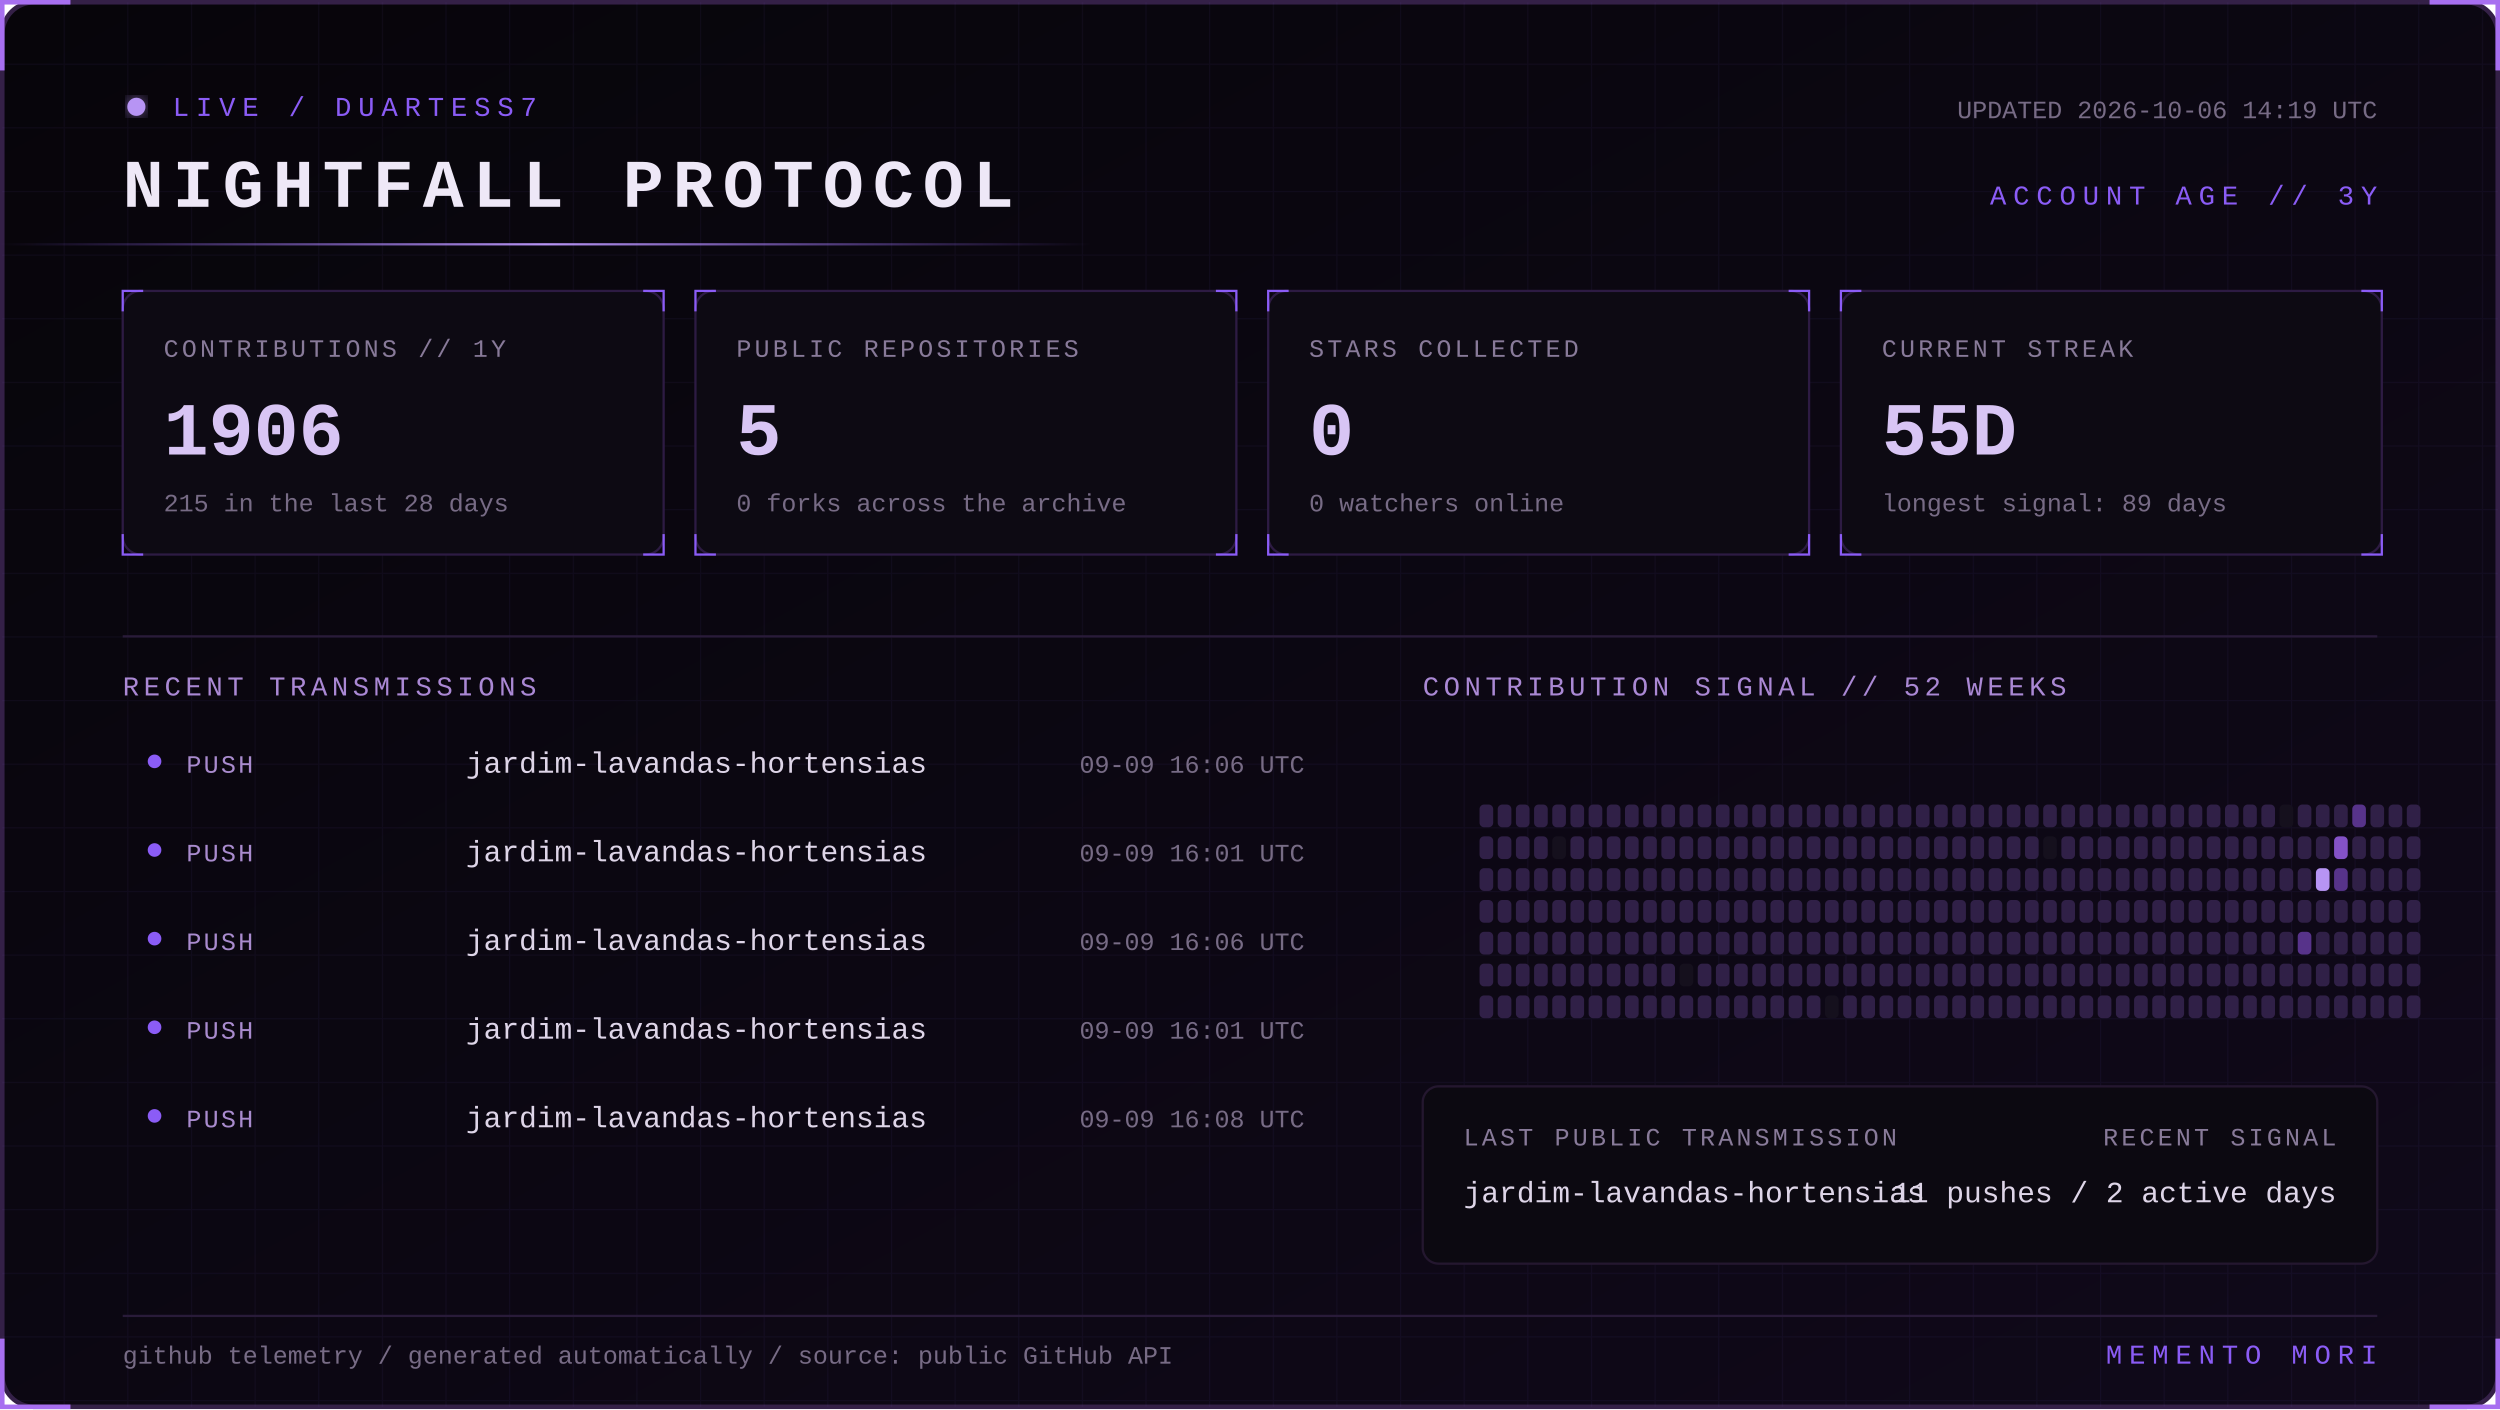
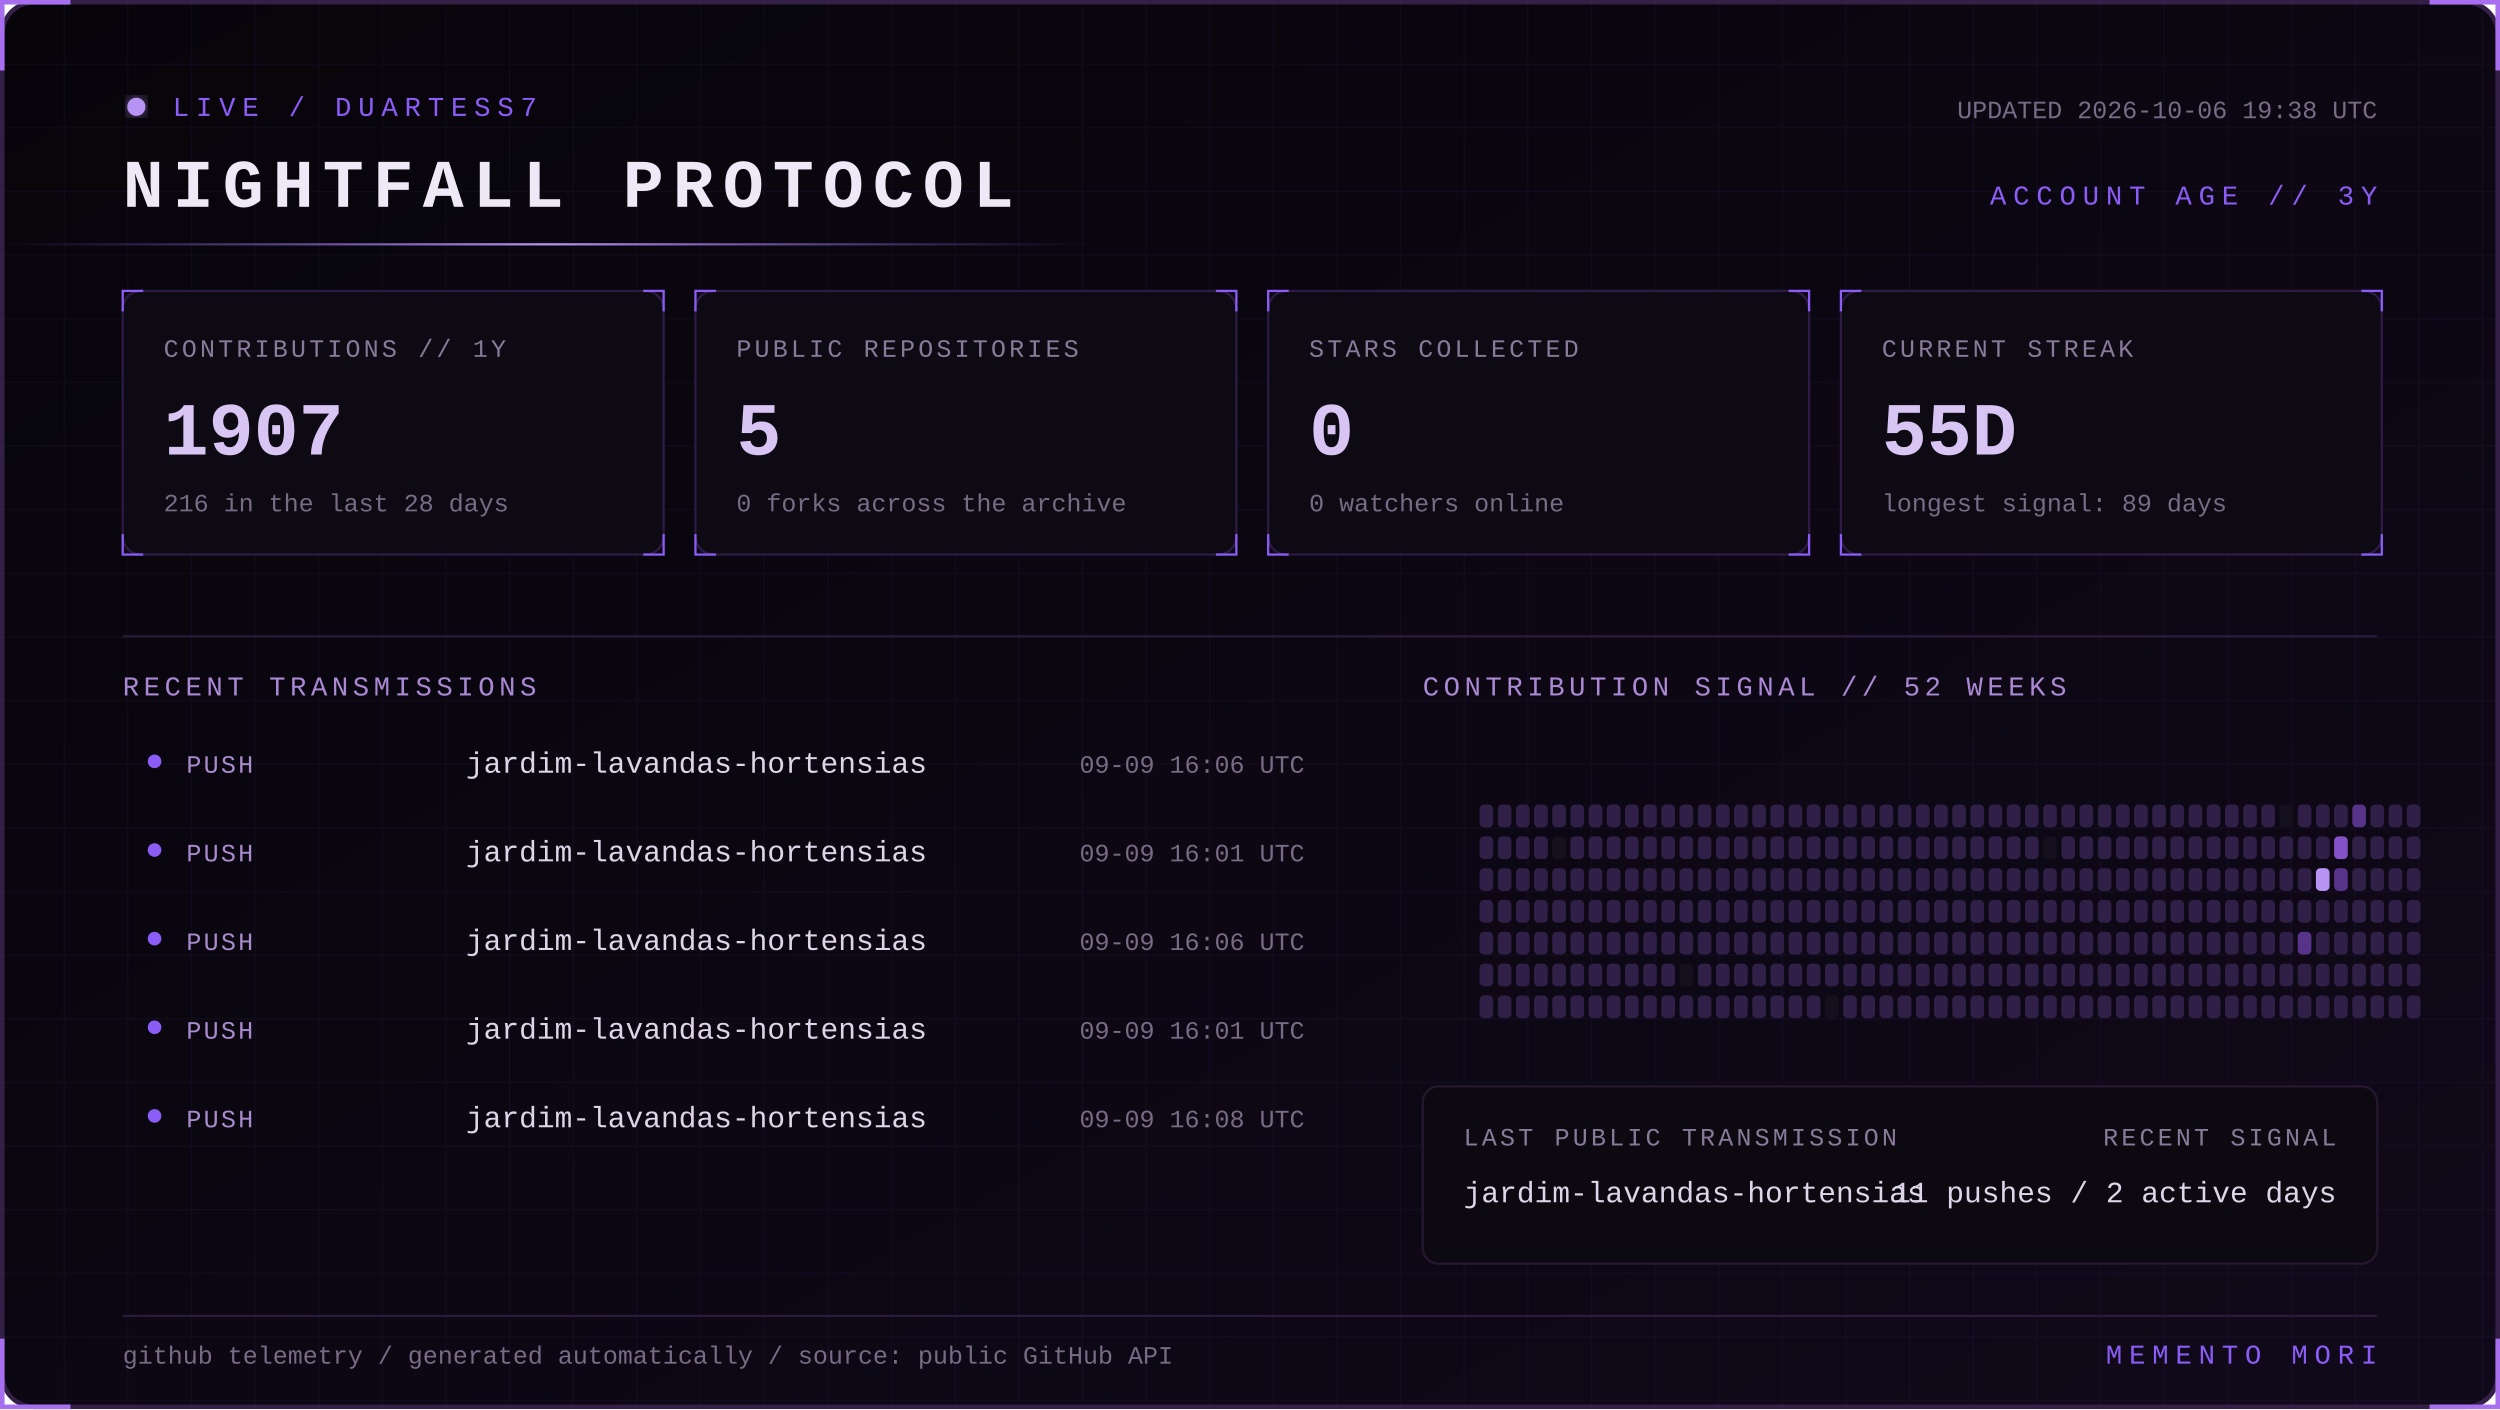
<svg xmlns="http://www.w3.org/2000/svg" width="1100" height="620" viewBox="0 0 1100 620" role="img" aria-labelledby="title desc">
  <defs>
    <linearGradient id="bg" x1="0" y1="0" x2="1" y2="1">
      <stop stop-color="#07050a" />
      <stop offset="1" stop-color="#10091a" />
    </linearGradient>
    <linearGradient id="beam">
      <stop stop-color="#8b5cf6" stop-opacity="0" />
      <stop offset=".5" stop-color="#b794f4" />
      <stop offset="1" stop-color="#8b5cf6" stop-opacity="0" />
    </linearGradient>
    <filter id="glow">
      <feGaussianBlur stdDeviation="4" result="b" />
      <feMerge>
        <feMergeNode in="b" />
        <feMergeNode in="SourceGraphic" />
      </feMerge>
    </filter>
    <pattern id="grid" width="28" height="28" patternUnits="userSpaceOnUse">
      <path d="M28 0H0V28" fill="none" stroke="#8b5cf6" stroke-opacity=".055" />
    </pattern>
    <style>
      text { font-family: Consolas, 'Courier New', monospace; }
      .kicker { fill:#8b5cf6; font-size:12px; letter-spacing:3px; }
      .title { fill:#eee8f7; font-size:30px; font-weight:700; letter-spacing:4px; }
      .label { fill:#887a99; font-size:11px; letter-spacing:1.4px; }
      .value { fill:#d8c5f4; font-size:33px; font-weight:700; }
      .detail,.pct { fill:#776b85; font-size:11px; }
      .section { fill:#aa88d4; font-size:12px; letter-spacing:2px; }
      .lang { fill:#ded5e8; font-size:13px; }
      .event { fill:#a98bce; font-size:11px; letter-spacing:1px; }
      .scan { animation:scan 5s linear infinite; }
      .blink { animation:blink 1.6s step-end infinite; }
      @keyframes scan { from { transform:translateX(-500px) } to { transform:translateX(1100px) } }
      @keyframes blink { 50% { opacity:.25 } }
    </style>
  </defs>
  <rect x="1" y="1" width="1098" height="618" rx="14" fill="url(#bg)" stroke="#342047" stroke-width="2" />
  <rect x="1" y="1" width="1098" height="618" rx="14" fill="url(#grid)" />
  <path d="M31 1H1v30 M1069 1h30v30 M1099 589v30h-30 M31 619H1v-30" stroke="#a76ff0" stroke-width="2" fill="none" />
  <g transform="translate(54 42)">
    <circle cx="6" cy="5" r="4" fill="#b794f4" filter="url(#glow)" class="blink" />
    <text x="22" y="9" class="kicker">LIVE / DUARTESS7</text>
    <text y="49" class="title">NIGHTFALL PROTOCOL</text>
-     <text x="992" y="10" text-anchor="end" class="detail">UPDATED 2026-10-06 14:19 UTC</text>
+     <text x="992" y="10" text-anchor="end" class="detail">UPDATED 2026-10-06 19:38 UTC</text>
    <text x="992" y="48" text-anchor="end" class="kicker">ACCOUNT AGE // 3Y</text>
  </g>
  <rect y="107" width="480" height="1" fill="url(#beam)" class="scan" />
  <g transform="translate(54 128)">
    <rect width="238" height="116" rx="8" fill="#0d0a13" stroke="#2d1b43" />
    <path d="M0 9V0h9 M229 0h9v9 M238 107v9h-9 M9 116H0v-9" stroke="#8b5cf6" fill="none" />
    <text x="18" y="29" class="label">CONTRIBUTIONS // 1Y</text>
-     <text x="18" y="72" class="value">1906</text>
-     <text x="18" y="97" class="detail">215 in the last 28 days</text>
+     <text x="18" y="72" class="value">1907</text>
+     <text x="18" y="97" class="detail">216 in the last 28 days</text>
  </g>
  <g transform="translate(306 128)">
    <rect width="238" height="116" rx="8" fill="#0d0a13" stroke="#2d1b43" />
    <path d="M0 9V0h9 M229 0h9v9 M238 107v9h-9 M9 116H0v-9" stroke="#8b5cf6" fill="none" />
    <text x="18" y="29" class="label">PUBLIC REPOSITORIES</text>
    <text x="18" y="72" class="value">5</text>
    <text x="18" y="97" class="detail">0 forks across the archive</text>
  </g>
  <g transform="translate(558 128)">
    <rect width="238" height="116" rx="8" fill="#0d0a13" stroke="#2d1b43" />
    <path d="M0 9V0h9 M229 0h9v9 M238 107v9h-9 M9 116H0v-9" stroke="#8b5cf6" fill="none" />
    <text x="18" y="29" class="label">STARS COLLECTED</text>
    <text x="18" y="72" class="value">0</text>
    <text x="18" y="97" class="detail">0 watchers online</text>
  </g>
  <g transform="translate(810 128)">
    <rect width="238" height="116" rx="8" fill="#0d0a13" stroke="#2d1b43" />
    <path d="M0 9V0h9 M229 0h9v9 M238 107v9h-9 M9 116H0v-9" stroke="#8b5cf6" fill="none" />
    <text x="18" y="29" class="label">CURRENT STREAK</text>
    <text x="18" y="72" class="value">55D</text>
    <text x="18" y="97" class="detail">longest signal: 89 days</text>
  </g>
  <path d="M54 280H1046" stroke="#291b39" />
  <text x="54" y="306" class="section">RECENT TRANSMISSIONS</text>
  <text x="626" y="306" class="section">CONTRIBUTION SIGNAL // 52 WEEKS</text>
  <circle cx="68" cy="335" r="3" fill="#8b5cf6" />
  <text x="82" y="340" class="event">PUSH</text>
  <text x="205" y="340" class="lang">jardim-lavandas-hortensias</text>
  <text x="574" y="340" text-anchor="end" class="pct">09-09 16:06 UTC</text>
  <circle cx="68" cy="374" r="3" fill="#8b5cf6" />
  <text x="82" y="379" class="event">PUSH</text>
  <text x="205" y="379" class="lang">jardim-lavandas-hortensias</text>
  <text x="574" y="379" text-anchor="end" class="pct">09-09 16:01 UTC</text>
  <circle cx="68" cy="413" r="3" fill="#8b5cf6" />
  <text x="82" y="418" class="event">PUSH</text>
  <text x="205" y="418" class="lang">jardim-lavandas-hortensias</text>
  <text x="574" y="418" text-anchor="end" class="pct">09-09 16:06 UTC</text>
  <circle cx="68" cy="452" r="3" fill="#8b5cf6" />
  <text x="82" y="457" class="event">PUSH</text>
  <text x="205" y="457" class="lang">jardim-lavandas-hortensias</text>
  <text x="574" y="457" text-anchor="end" class="pct">09-09 16:01 UTC</text>
  <circle cx="68" cy="491" r="3" fill="#8b5cf6" />
  <text x="82" y="496" class="event">PUSH</text>
  <text x="205" y="496" class="lang">jardim-lavandas-hortensias</text>
  <text x="574" y="496" text-anchor="end" class="pct">09-09 16:08 UTC</text>
  <g>
    <rect x="651" y="354" width="6" height="10" rx="2" fill="#302047" />
    <rect x="651" y="368" width="6" height="10" rx="2" fill="#302047" />
    <rect x="651" y="382" width="6" height="10" rx="2" fill="#302047" />
    <rect x="651" y="396" width="6" height="10" rx="2" fill="#302047" />
    <rect x="651" y="410" width="6" height="10" rx="2" fill="#302047" />
    <rect x="651" y="424" width="6" height="10" rx="2" fill="#302047" />
    <rect x="651" y="438" width="6" height="10" rx="2" fill="#302047" />
    <rect x="659" y="354" width="6" height="10" rx="2" fill="#302047" />
    <rect x="659" y="368" width="6" height="10" rx="2" fill="#302047" />
    <rect x="659" y="382" width="6" height="10" rx="2" fill="#302047" />
    <rect x="659" y="396" width="6" height="10" rx="2" fill="#302047" />
    <rect x="659" y="410" width="6" height="10" rx="2" fill="#302047" />
    <rect x="659" y="424" width="6" height="10" rx="2" fill="#302047" />
    <rect x="659" y="438" width="6" height="10" rx="2" fill="#302047" />
    <rect x="667" y="354" width="6" height="10" rx="2" fill="#302047" />
    <rect x="667" y="368" width="6" height="10" rx="2" fill="#302047" />
    <rect x="667" y="382" width="6" height="10" rx="2" fill="#302047" />
    <rect x="667" y="396" width="6" height="10" rx="2" fill="#302047" />
    <rect x="667" y="410" width="6" height="10" rx="2" fill="#302047" />
    <rect x="667" y="424" width="6" height="10" rx="2" fill="#302047" />
    <rect x="667" y="438" width="6" height="10" rx="2" fill="#302047" />
    <rect x="675" y="354" width="6" height="10" rx="2" fill="#302047" />
    <rect x="675" y="368" width="6" height="10" rx="2" fill="#302047" />
    <rect x="675" y="382" width="6" height="10" rx="2" fill="#302047" />
    <rect x="675" y="396" width="6" height="10" rx="2" fill="#302047" />
    <rect x="675" y="410" width="6" height="10" rx="2" fill="#302047" />
    <rect x="675" y="424" width="6" height="10" rx="2" fill="#302047" />
    <rect x="675" y="438" width="6" height="10" rx="2" fill="#302047" />
    <rect x="683" y="354" width="6" height="10" rx="2" fill="#302047" />
    <rect x="683" y="368" width="6" height="10" rx="2" fill="#15101d" />
    <rect x="683" y="382" width="6" height="10" rx="2" fill="#302047" />
    <rect x="683" y="396" width="6" height="10" rx="2" fill="#302047" />
    <rect x="683" y="410" width="6" height="10" rx="2" fill="#302047" />
    <rect x="683" y="424" width="6" height="10" rx="2" fill="#302047" />
    <rect x="683" y="438" width="6" height="10" rx="2" fill="#302047" />
    <rect x="691" y="354" width="6" height="10" rx="2" fill="#302047" />
    <rect x="691" y="368" width="6" height="10" rx="2" fill="#302047" />
    <rect x="691" y="382" width="6" height="10" rx="2" fill="#302047" />
    <rect x="691" y="396" width="6" height="10" rx="2" fill="#302047" />
    <rect x="691" y="410" width="6" height="10" rx="2" fill="#302047" />
    <rect x="691" y="424" width="6" height="10" rx="2" fill="#302047" />
    <rect x="691" y="438" width="6" height="10" rx="2" fill="#302047" />
    <rect x="699" y="354" width="6" height="10" rx="2" fill="#302047" />
    <rect x="699" y="368" width="6" height="10" rx="2" fill="#302047" />
    <rect x="699" y="382" width="6" height="10" rx="2" fill="#302047" />
    <rect x="699" y="396" width="6" height="10" rx="2" fill="#302047" />
    <rect x="699" y="410" width="6" height="10" rx="2" fill="#302047" />
    <rect x="699" y="424" width="6" height="10" rx="2" fill="#302047" />
    <rect x="699" y="438" width="6" height="10" rx="2" fill="#302047" />
    <rect x="707" y="354" width="6" height="10" rx="2" fill="#302047" />
    <rect x="707" y="368" width="6" height="10" rx="2" fill="#302047" />
    <rect x="707" y="382" width="6" height="10" rx="2" fill="#302047" />
    <rect x="707" y="396" width="6" height="10" rx="2" fill="#302047" />
    <rect x="707" y="410" width="6" height="10" rx="2" fill="#302047" />
    <rect x="707" y="424" width="6" height="10" rx="2" fill="#302047" />
    <rect x="707" y="438" width="6" height="10" rx="2" fill="#302047" />
    <rect x="715" y="354" width="6" height="10" rx="2" fill="#302047" />
    <rect x="715" y="368" width="6" height="10" rx="2" fill="#302047" />
    <rect x="715" y="382" width="6" height="10" rx="2" fill="#302047" />
    <rect x="715" y="396" width="6" height="10" rx="2" fill="#302047" />
    <rect x="715" y="410" width="6" height="10" rx="2" fill="#302047" />
    <rect x="715" y="424" width="6" height="10" rx="2" fill="#302047" />
    <rect x="715" y="438" width="6" height="10" rx="2" fill="#302047" />
    <rect x="723" y="354" width="6" height="10" rx="2" fill="#302047" />
    <rect x="723" y="368" width="6" height="10" rx="2" fill="#302047" />
    <rect x="723" y="382" width="6" height="10" rx="2" fill="#302047" />
    <rect x="723" y="396" width="6" height="10" rx="2" fill="#302047" />
    <rect x="723" y="410" width="6" height="10" rx="2" fill="#302047" />
    <rect x="723" y="424" width="6" height="10" rx="2" fill="#302047" />
    <rect x="723" y="438" width="6" height="10" rx="2" fill="#302047" />
    <rect x="731" y="354" width="6" height="10" rx="2" fill="#302047" />
    <rect x="731" y="368" width="6" height="10" rx="2" fill="#302047" />
    <rect x="731" y="382" width="6" height="10" rx="2" fill="#302047" />
    <rect x="731" y="396" width="6" height="10" rx="2" fill="#302047" />
    <rect x="731" y="410" width="6" height="10" rx="2" fill="#302047" />
    <rect x="731" y="424" width="6" height="10" rx="2" fill="#302047" />
    <rect x="731" y="438" width="6" height="10" rx="2" fill="#302047" />
    <rect x="739" y="354" width="6" height="10" rx="2" fill="#302047" />
    <rect x="739" y="368" width="6" height="10" rx="2" fill="#302047" />
    <rect x="739" y="382" width="6" height="10" rx="2" fill="#302047" />
    <rect x="739" y="396" width="6" height="10" rx="2" fill="#302047" />
    <rect x="739" y="410" width="6" height="10" rx="2" fill="#302047" />
    <rect x="739" y="424" width="6" height="10" rx="2" fill="#15101d" />
    <rect x="739" y="438" width="6" height="10" rx="2" fill="#302047" />
    <rect x="747" y="354" width="6" height="10" rx="2" fill="#302047" />
    <rect x="747" y="368" width="6" height="10" rx="2" fill="#302047" />
    <rect x="747" y="382" width="6" height="10" rx="2" fill="#302047" />
    <rect x="747" y="396" width="6" height="10" rx="2" fill="#302047" />
    <rect x="747" y="410" width="6" height="10" rx="2" fill="#302047" />
    <rect x="747" y="424" width="6" height="10" rx="2" fill="#302047" />
    <rect x="747" y="438" width="6" height="10" rx="2" fill="#302047" />
    <rect x="755" y="354" width="6" height="10" rx="2" fill="#302047" />
    <rect x="755" y="368" width="6" height="10" rx="2" fill="#302047" />
    <rect x="755" y="382" width="6" height="10" rx="2" fill="#302047" />
    <rect x="755" y="396" width="6" height="10" rx="2" fill="#302047" />
    <rect x="755" y="410" width="6" height="10" rx="2" fill="#302047" />
    <rect x="755" y="424" width="6" height="10" rx="2" fill="#302047" />
    <rect x="755" y="438" width="6" height="10" rx="2" fill="#302047" />
    <rect x="763" y="354" width="6" height="10" rx="2" fill="#302047" />
    <rect x="763" y="368" width="6" height="10" rx="2" fill="#302047" />
    <rect x="763" y="382" width="6" height="10" rx="2" fill="#302047" />
    <rect x="763" y="396" width="6" height="10" rx="2" fill="#302047" />
    <rect x="763" y="410" width="6" height="10" rx="2" fill="#302047" />
    <rect x="763" y="424" width="6" height="10" rx="2" fill="#302047" />
    <rect x="763" y="438" width="6" height="10" rx="2" fill="#302047" />
    <rect x="771" y="354" width="6" height="10" rx="2" fill="#302047" />
    <rect x="771" y="368" width="6" height="10" rx="2" fill="#302047" />
    <rect x="771" y="382" width="6" height="10" rx="2" fill="#302047" />
    <rect x="771" y="396" width="6" height="10" rx="2" fill="#302047" />
    <rect x="771" y="410" width="6" height="10" rx="2" fill="#302047" />
    <rect x="771" y="424" width="6" height="10" rx="2" fill="#302047" />
    <rect x="771" y="438" width="6" height="10" rx="2" fill="#302047" />
    <rect x="779" y="354" width="6" height="10" rx="2" fill="#302047" />
    <rect x="779" y="368" width="6" height="10" rx="2" fill="#302047" />
    <rect x="779" y="382" width="6" height="10" rx="2" fill="#302047" />
    <rect x="779" y="396" width="6" height="10" rx="2" fill="#302047" />
    <rect x="779" y="410" width="6" height="10" rx="2" fill="#302047" />
    <rect x="779" y="424" width="6" height="10" rx="2" fill="#302047" />
    <rect x="779" y="438" width="6" height="10" rx="2" fill="#302047" />
    <rect x="787" y="354" width="6" height="10" rx="2" fill="#302047" />
    <rect x="787" y="368" width="6" height="10" rx="2" fill="#302047" />
    <rect x="787" y="382" width="6" height="10" rx="2" fill="#302047" />
    <rect x="787" y="396" width="6" height="10" rx="2" fill="#302047" />
    <rect x="787" y="410" width="6" height="10" rx="2" fill="#302047" />
    <rect x="787" y="424" width="6" height="10" rx="2" fill="#302047" />
    <rect x="787" y="438" width="6" height="10" rx="2" fill="#302047" />
    <rect x="795" y="354" width="6" height="10" rx="2" fill="#302047" />
    <rect x="795" y="368" width="6" height="10" rx="2" fill="#302047" />
    <rect x="795" y="382" width="6" height="10" rx="2" fill="#302047" />
    <rect x="795" y="396" width="6" height="10" rx="2" fill="#302047" />
    <rect x="795" y="410" width="6" height="10" rx="2" fill="#302047" />
    <rect x="795" y="424" width="6" height="10" rx="2" fill="#302047" />
    <rect x="795" y="438" width="6" height="10" rx="2" fill="#302047" />
    <rect x="803" y="354" width="6" height="10" rx="2" fill="#302047" />
    <rect x="803" y="368" width="6" height="10" rx="2" fill="#302047" />
    <rect x="803" y="382" width="6" height="10" rx="2" fill="#302047" />
    <rect x="803" y="396" width="6" height="10" rx="2" fill="#302047" />
    <rect x="803" y="410" width="6" height="10" rx="2" fill="#302047" />
    <rect x="803" y="424" width="6" height="10" rx="2" fill="#302047" />
    <rect x="803" y="438" width="6" height="10" rx="2" fill="#15101d" />
    <rect x="811" y="354" width="6" height="10" rx="2" fill="#302047" />
    <rect x="811" y="368" width="6" height="10" rx="2" fill="#302047" />
    <rect x="811" y="382" width="6" height="10" rx="2" fill="#302047" />
    <rect x="811" y="396" width="6" height="10" rx="2" fill="#302047" />
    <rect x="811" y="410" width="6" height="10" rx="2" fill="#302047" />
    <rect x="811" y="424" width="6" height="10" rx="2" fill="#302047" />
    <rect x="811" y="438" width="6" height="10" rx="2" fill="#302047" />
    <rect x="819" y="354" width="6" height="10" rx="2" fill="#302047" />
    <rect x="819" y="368" width="6" height="10" rx="2" fill="#302047" />
    <rect x="819" y="382" width="6" height="10" rx="2" fill="#302047" />
    <rect x="819" y="396" width="6" height="10" rx="2" fill="#302047" />
    <rect x="819" y="410" width="6" height="10" rx="2" fill="#302047" />
    <rect x="819" y="424" width="6" height="10" rx="2" fill="#302047" />
    <rect x="819" y="438" width="6" height="10" rx="2" fill="#302047" />
    <rect x="827" y="354" width="6" height="10" rx="2" fill="#302047" />
    <rect x="827" y="368" width="6" height="10" rx="2" fill="#302047" />
    <rect x="827" y="382" width="6" height="10" rx="2" fill="#302047" />
    <rect x="827" y="396" width="6" height="10" rx="2" fill="#302047" />
    <rect x="827" y="410" width="6" height="10" rx="2" fill="#302047" />
    <rect x="827" y="424" width="6" height="10" rx="2" fill="#302047" />
    <rect x="827" y="438" width="6" height="10" rx="2" fill="#302047" />
    <rect x="835" y="354" width="6" height="10" rx="2" fill="#302047" />
    <rect x="835" y="368" width="6" height="10" rx="2" fill="#302047" />
    <rect x="835" y="382" width="6" height="10" rx="2" fill="#302047" />
    <rect x="835" y="396" width="6" height="10" rx="2" fill="#302047" />
    <rect x="835" y="410" width="6" height="10" rx="2" fill="#302047" />
    <rect x="835" y="424" width="6" height="10" rx="2" fill="#302047" />
    <rect x="835" y="438" width="6" height="10" rx="2" fill="#302047" />
    <rect x="843" y="354" width="6" height="10" rx="2" fill="#302047" />
    <rect x="843" y="368" width="6" height="10" rx="2" fill="#302047" />
    <rect x="843" y="382" width="6" height="10" rx="2" fill="#302047" />
    <rect x="843" y="396" width="6" height="10" rx="2" fill="#302047" />
    <rect x="843" y="410" width="6" height="10" rx="2" fill="#302047" />
    <rect x="843" y="424" width="6" height="10" rx="2" fill="#302047" />
    <rect x="843" y="438" width="6" height="10" rx="2" fill="#302047" />
    <rect x="851" y="354" width="6" height="10" rx="2" fill="#302047" />
    <rect x="851" y="368" width="6" height="10" rx="2" fill="#302047" />
    <rect x="851" y="382" width="6" height="10" rx="2" fill="#302047" />
    <rect x="851" y="396" width="6" height="10" rx="2" fill="#302047" />
    <rect x="851" y="410" width="6" height="10" rx="2" fill="#302047" />
    <rect x="851" y="424" width="6" height="10" rx="2" fill="#302047" />
    <rect x="851" y="438" width="6" height="10" rx="2" fill="#302047" />
    <rect x="859" y="354" width="6" height="10" rx="2" fill="#302047" />
    <rect x="859" y="368" width="6" height="10" rx="2" fill="#302047" />
    <rect x="859" y="382" width="6" height="10" rx="2" fill="#302047" />
    <rect x="859" y="396" width="6" height="10" rx="2" fill="#302047" />
    <rect x="859" y="410" width="6" height="10" rx="2" fill="#302047" />
    <rect x="859" y="424" width="6" height="10" rx="2" fill="#302047" />
    <rect x="859" y="438" width="6" height="10" rx="2" fill="#302047" />
    <rect x="867" y="354" width="6" height="10" rx="2" fill="#302047" />
    <rect x="867" y="368" width="6" height="10" rx="2" fill="#302047" />
    <rect x="867" y="382" width="6" height="10" rx="2" fill="#302047" />
    <rect x="867" y="396" width="6" height="10" rx="2" fill="#302047" />
    <rect x="867" y="410" width="6" height="10" rx="2" fill="#302047" />
    <rect x="867" y="424" width="6" height="10" rx="2" fill="#302047" />
    <rect x="867" y="438" width="6" height="10" rx="2" fill="#302047" />
    <rect x="875" y="354" width="6" height="10" rx="2" fill="#302047" />
    <rect x="875" y="368" width="6" height="10" rx="2" fill="#302047" />
    <rect x="875" y="382" width="6" height="10" rx="2" fill="#302047" />
    <rect x="875" y="396" width="6" height="10" rx="2" fill="#302047" />
    <rect x="875" y="410" width="6" height="10" rx="2" fill="#302047" />
    <rect x="875" y="424" width="6" height="10" rx="2" fill="#302047" />
    <rect x="875" y="438" width="6" height="10" rx="2" fill="#302047" />
    <rect x="883" y="354" width="6" height="10" rx="2" fill="#302047" />
    <rect x="883" y="368" width="6" height="10" rx="2" fill="#302047" />
    <rect x="883" y="382" width="6" height="10" rx="2" fill="#302047" />
    <rect x="883" y="396" width="6" height="10" rx="2" fill="#302047" />
    <rect x="883" y="410" width="6" height="10" rx="2" fill="#302047" />
    <rect x="883" y="424" width="6" height="10" rx="2" fill="#302047" />
    <rect x="883" y="438" width="6" height="10" rx="2" fill="#302047" />
    <rect x="891" y="354" width="6" height="10" rx="2" fill="#302047" />
    <rect x="891" y="368" width="6" height="10" rx="2" fill="#302047" />
    <rect x="891" y="382" width="6" height="10" rx="2" fill="#302047" />
    <rect x="891" y="396" width="6" height="10" rx="2" fill="#302047" />
    <rect x="891" y="410" width="6" height="10" rx="2" fill="#302047" />
    <rect x="891" y="424" width="6" height="10" rx="2" fill="#302047" />
    <rect x="891" y="438" width="6" height="10" rx="2" fill="#302047" />
    <rect x="899" y="354" width="6" height="10" rx="2" fill="#302047" />
    <rect x="899" y="368" width="6" height="10" rx="2" fill="#15101d" />
    <rect x="899" y="382" width="6" height="10" rx="2" fill="#302047" />
    <rect x="899" y="396" width="6" height="10" rx="2" fill="#302047" />
    <rect x="899" y="410" width="6" height="10" rx="2" fill="#302047" />
    <rect x="899" y="424" width="6" height="10" rx="2" fill="#302047" />
    <rect x="899" y="438" width="6" height="10" rx="2" fill="#302047" />
    <rect x="907" y="354" width="6" height="10" rx="2" fill="#302047" />
    <rect x="907" y="368" width="6" height="10" rx="2" fill="#302047" />
    <rect x="907" y="382" width="6" height="10" rx="2" fill="#302047" />
    <rect x="907" y="396" width="6" height="10" rx="2" fill="#302047" />
    <rect x="907" y="410" width="6" height="10" rx="2" fill="#302047" />
    <rect x="907" y="424" width="6" height="10" rx="2" fill="#302047" />
    <rect x="907" y="438" width="6" height="10" rx="2" fill="#302047" />
    <rect x="915" y="354" width="6" height="10" rx="2" fill="#302047" />
    <rect x="915" y="368" width="6" height="10" rx="2" fill="#302047" />
    <rect x="915" y="382" width="6" height="10" rx="2" fill="#302047" />
    <rect x="915" y="396" width="6" height="10" rx="2" fill="#302047" />
    <rect x="915" y="410" width="6" height="10" rx="2" fill="#302047" />
    <rect x="915" y="424" width="6" height="10" rx="2" fill="#302047" />
    <rect x="915" y="438" width="6" height="10" rx="2" fill="#302047" />
    <rect x="923" y="354" width="6" height="10" rx="2" fill="#302047" />
    <rect x="923" y="368" width="6" height="10" rx="2" fill="#302047" />
    <rect x="923" y="382" width="6" height="10" rx="2" fill="#302047" />
    <rect x="923" y="396" width="6" height="10" rx="2" fill="#302047" />
    <rect x="923" y="410" width="6" height="10" rx="2" fill="#302047" />
    <rect x="923" y="424" width="6" height="10" rx="2" fill="#302047" />
    <rect x="923" y="438" width="6" height="10" rx="2" fill="#302047" />
    <rect x="931" y="354" width="6" height="10" rx="2" fill="#302047" />
    <rect x="931" y="368" width="6" height="10" rx="2" fill="#302047" />
    <rect x="931" y="382" width="6" height="10" rx="2" fill="#302047" />
    <rect x="931" y="396" width="6" height="10" rx="2" fill="#302047" />
    <rect x="931" y="410" width="6" height="10" rx="2" fill="#302047" />
    <rect x="931" y="424" width="6" height="10" rx="2" fill="#302047" />
    <rect x="931" y="438" width="6" height="10" rx="2" fill="#302047" />
    <rect x="939" y="354" width="6" height="10" rx="2" fill="#302047" />
    <rect x="939" y="368" width="6" height="10" rx="2" fill="#302047" />
    <rect x="939" y="382" width="6" height="10" rx="2" fill="#302047" />
    <rect x="939" y="396" width="6" height="10" rx="2" fill="#302047" />
    <rect x="939" y="410" width="6" height="10" rx="2" fill="#302047" />
    <rect x="939" y="424" width="6" height="10" rx="2" fill="#302047" />
    <rect x="939" y="438" width="6" height="10" rx="2" fill="#302047" />
    <rect x="947" y="354" width="6" height="10" rx="2" fill="#302047" />
    <rect x="947" y="368" width="6" height="10" rx="2" fill="#302047" />
    <rect x="947" y="382" width="6" height="10" rx="2" fill="#302047" />
    <rect x="947" y="396" width="6" height="10" rx="2" fill="#302047" />
    <rect x="947" y="410" width="6" height="10" rx="2" fill="#302047" />
    <rect x="947" y="424" width="6" height="10" rx="2" fill="#302047" />
    <rect x="947" y="438" width="6" height="10" rx="2" fill="#302047" />
    <rect x="955" y="354" width="6" height="10" rx="2" fill="#302047" />
    <rect x="955" y="368" width="6" height="10" rx="2" fill="#302047" />
    <rect x="955" y="382" width="6" height="10" rx="2" fill="#302047" />
    <rect x="955" y="396" width="6" height="10" rx="2" fill="#302047" />
    <rect x="955" y="410" width="6" height="10" rx="2" fill="#302047" />
    <rect x="955" y="424" width="6" height="10" rx="2" fill="#302047" />
    <rect x="955" y="438" width="6" height="10" rx="2" fill="#302047" />
    <rect x="963" y="354" width="6" height="10" rx="2" fill="#302047" />
    <rect x="963" y="368" width="6" height="10" rx="2" fill="#302047" />
    <rect x="963" y="382" width="6" height="10" rx="2" fill="#302047" />
    <rect x="963" y="396" width="6" height="10" rx="2" fill="#302047" />
    <rect x="963" y="410" width="6" height="10" rx="2" fill="#302047" />
    <rect x="963" y="424" width="6" height="10" rx="2" fill="#302047" />
    <rect x="963" y="438" width="6" height="10" rx="2" fill="#302047" />
    <rect x="971" y="354" width="6" height="10" rx="2" fill="#302047" />
    <rect x="971" y="368" width="6" height="10" rx="2" fill="#302047" />
    <rect x="971" y="382" width="6" height="10" rx="2" fill="#302047" />
    <rect x="971" y="396" width="6" height="10" rx="2" fill="#302047" />
    <rect x="971" y="410" width="6" height="10" rx="2" fill="#302047" />
    <rect x="971" y="424" width="6" height="10" rx="2" fill="#302047" />
    <rect x="971" y="438" width="6" height="10" rx="2" fill="#302047" />
    <rect x="979" y="354" width="6" height="10" rx="2" fill="#302047" />
    <rect x="979" y="368" width="6" height="10" rx="2" fill="#302047" />
    <rect x="979" y="382" width="6" height="10" rx="2" fill="#302047" />
    <rect x="979" y="396" width="6" height="10" rx="2" fill="#302047" />
    <rect x="979" y="410" width="6" height="10" rx="2" fill="#302047" />
    <rect x="979" y="424" width="6" height="10" rx="2" fill="#302047" />
    <rect x="979" y="438" width="6" height="10" rx="2" fill="#302047" />
    <rect x="987" y="354" width="6" height="10" rx="2" fill="#302047" />
    <rect x="987" y="368" width="6" height="10" rx="2" fill="#302047" />
    <rect x="987" y="382" width="6" height="10" rx="2" fill="#302047" />
    <rect x="987" y="396" width="6" height="10" rx="2" fill="#302047" />
    <rect x="987" y="410" width="6" height="10" rx="2" fill="#302047" />
    <rect x="987" y="424" width="6" height="10" rx="2" fill="#302047" />
    <rect x="987" y="438" width="6" height="10" rx="2" fill="#302047" />
    <rect x="995" y="354" width="6" height="10" rx="2" fill="#302047" />
    <rect x="995" y="368" width="6" height="10" rx="2" fill="#302047" />
    <rect x="995" y="382" width="6" height="10" rx="2" fill="#302047" />
    <rect x="995" y="396" width="6" height="10" rx="2" fill="#302047" />
    <rect x="995" y="410" width="6" height="10" rx="2" fill="#302047" />
    <rect x="995" y="424" width="6" height="10" rx="2" fill="#302047" />
    <rect x="995" y="438" width="6" height="10" rx="2" fill="#302047" />
    <rect x="1003" y="354" width="6" height="10" rx="2" fill="#15101d" />
    <rect x="1003" y="368" width="6" height="10" rx="2" fill="#302047" />
    <rect x="1003" y="382" width="6" height="10" rx="2" fill="#302047" />
    <rect x="1003" y="396" width="6" height="10" rx="2" fill="#302047" />
    <rect x="1003" y="410" width="6" height="10" rx="2" fill="#302047" />
    <rect x="1003" y="424" width="6" height="10" rx="2" fill="#302047" />
    <rect x="1003" y="438" width="6" height="10" rx="2" fill="#302047" />
    <rect x="1011" y="354" width="6" height="10" rx="2" fill="#302047" />
    <rect x="1011" y="368" width="6" height="10" rx="2" fill="#302047" />
    <rect x="1011" y="382" width="6" height="10" rx="2" fill="#302047" />
    <rect x="1011" y="396" width="6" height="10" rx="2" fill="#302047" />
    <rect x="1011" y="410" width="6" height="10" rx="2" fill="#57338a" />
    <rect x="1011" y="424" width="6" height="10" rx="2" fill="#302047" />
    <rect x="1011" y="438" width="6" height="10" rx="2" fill="#302047" />
    <rect x="1019" y="354" width="6" height="10" rx="2" fill="#302047" />
    <rect x="1019" y="368" width="6" height="10" rx="2" fill="#302047" />
    <rect x="1019" y="382" width="6" height="10" rx="2" fill="#b794f4" />
    <rect x="1019" y="396" width="6" height="10" rx="2" fill="#302047" />
    <rect x="1019" y="410" width="6" height="10" rx="2" fill="#302047" />
    <rect x="1019" y="424" width="6" height="10" rx="2" fill="#302047" />
    <rect x="1019" y="438" width="6" height="10" rx="2" fill="#302047" />
    <rect x="1027" y="354" width="6" height="10" rx="2" fill="#302047" />
    <rect x="1027" y="368" width="6" height="10" rx="2" fill="#8452c7" />
    <rect x="1027" y="382" width="6" height="10" rx="2" fill="#57338a" />
    <rect x="1027" y="396" width="6" height="10" rx="2" fill="#302047" />
    <rect x="1027" y="410" width="6" height="10" rx="2" fill="#302047" />
    <rect x="1027" y="424" width="6" height="10" rx="2" fill="#302047" />
    <rect x="1027" y="438" width="6" height="10" rx="2" fill="#302047" />
    <rect x="1035" y="354" width="6" height="10" rx="2" fill="#57338a" />
    <rect x="1035" y="368" width="6" height="10" rx="2" fill="#302047" />
    <rect x="1035" y="382" width="6" height="10" rx="2" fill="#302047" />
    <rect x="1035" y="396" width="6" height="10" rx="2" fill="#302047" />
    <rect x="1035" y="410" width="6" height="10" rx="2" fill="#302047" />
    <rect x="1035" y="424" width="6" height="10" rx="2" fill="#302047" />
    <rect x="1035" y="438" width="6" height="10" rx="2" fill="#302047" />
    <rect x="1043" y="354" width="6" height="10" rx="2" fill="#302047" />
    <rect x="1043" y="368" width="6" height="10" rx="2" fill="#302047" />
    <rect x="1043" y="382" width="6" height="10" rx="2" fill="#302047" />
    <rect x="1043" y="396" width="6" height="10" rx="2" fill="#302047" />
    <rect x="1043" y="410" width="6" height="10" rx="2" fill="#302047" />
    <rect x="1043" y="424" width="6" height="10" rx="2" fill="#302047" />
    <rect x="1043" y="438" width="6" height="10" rx="2" fill="#302047" />
    <rect x="1051" y="354" width="6" height="10" rx="2" fill="#302047" />
    <rect x="1051" y="368" width="6" height="10" rx="2" fill="#302047" />
    <rect x="1051" y="382" width="6" height="10" rx="2" fill="#302047" />
    <rect x="1051" y="396" width="6" height="10" rx="2" fill="#302047" />
    <rect x="1051" y="410" width="6" height="10" rx="2" fill="#302047" />
    <rect x="1051" y="424" width="6" height="10" rx="2" fill="#302047" />
    <rect x="1051" y="438" width="6" height="10" rx="2" fill="#302047" />
    <rect x="1059" y="354" width="6" height="10" rx="2" fill="#302047" />
    <rect x="1059" y="368" width="6" height="10" rx="2" fill="#302047" />
    <rect x="1059" y="382" width="6" height="10" rx="2" fill="#302047" />
    <rect x="1059" y="396" width="6" height="10" rx="2" fill="#302047" />
    <rect x="1059" y="410" width="6" height="10" rx="2" fill="#302047" />
    <rect x="1059" y="424" width="6" height="10" rx="2" fill="#302047" />
    <rect x="1059" y="438" width="6" height="10" rx="2" fill="#302047" />
  </g>
  <g transform="translate(626 478)">
    <rect width="420" height="78" rx="7" fill="#0c0911" stroke="#24172f" />
    <text x="18" y="26" class="label">LAST PUBLIC TRANSMISSION</text>
    <text x="18" y="51" class="lang">jardim-lavandas-hortensias</text>
    <text x="402" y="26" text-anchor="end" class="label">RECENT SIGNAL</text>
    <text x="402" y="51" text-anchor="end" class="lang">11 pushes / 2 active days</text>
  </g>
  <path d="M54 579H1046" stroke="#291b39" />
  <text x="54" y="600" class="detail">github telemetry / generated automatically / source: public GitHub API</text>
  <text x="1046" y="600" text-anchor="end" class="kicker">MEMENTO MORI</text>
</svg>
